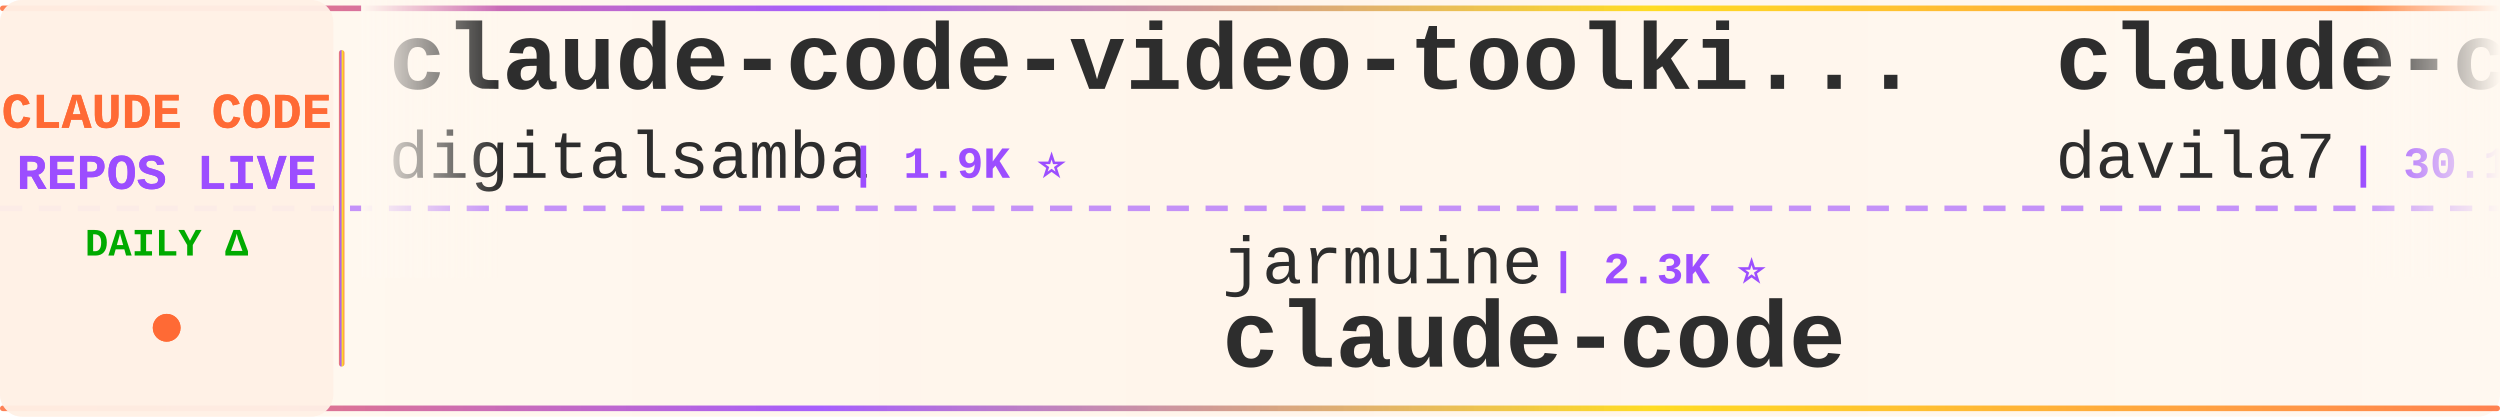
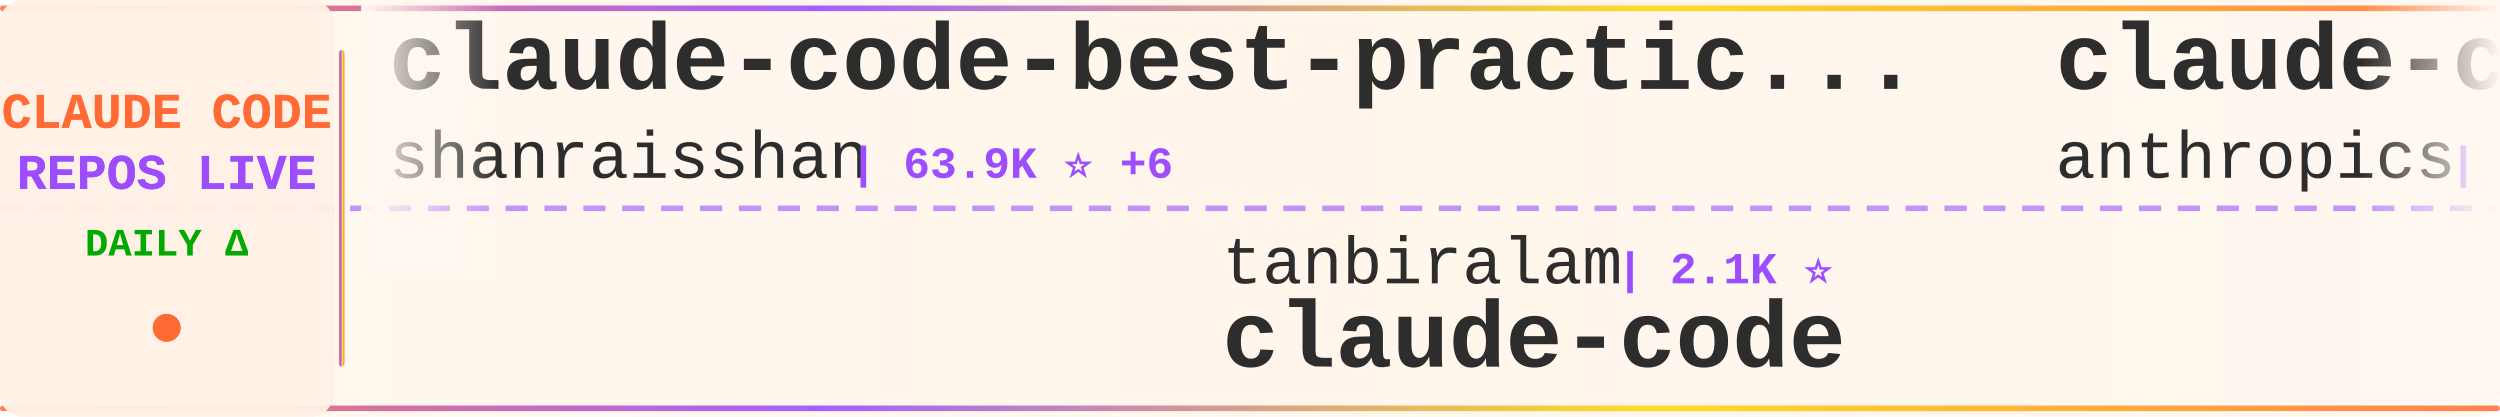
<svg xmlns="http://www.w3.org/2000/svg" width="900" height="150">
  <defs>
    <linearGradient id="tickerBg" x1="0%" y1="0%" x2="100%" y2="0%">
      <stop offset="0%" style="stop-color:#fff8f0;stop-opacity:0.98" />
      <stop offset="50%" style="stop-color:#fff5eb;stop-opacity:1" />
      <stop offset="100%" style="stop-color:#fff8f0;stop-opacity:0.98" />
    </linearGradient>
    <linearGradient id="borderGrad" x1="0%" y1="0%" x2="100%" y2="0%">
      <stop offset="0%" style="stop-color:#FF6B35;stop-opacity:0.85">
        <animate attributeName="stop-opacity" values="0.85;1;0.85" dur="2s" repeatCount="indefinite" />
      </stop>
      <stop offset="33%" style="stop-color:#9C4EFF;stop-opacity:0.9">
        <animate attributeName="stop-opacity" values="0.9;1;0.9" dur="2.2s" repeatCount="indefinite" />
      </stop>
      <stop offset="66%" style="stop-color:#FFD700;stop-opacity:0.85">
        <animate attributeName="stop-opacity" values="0.85;1;0.85" dur="1.8s" repeatCount="indefinite" />
      </stop>
      <stop offset="100%" style="stop-color:#FF6B35;stop-opacity:0.85">
        <animate attributeName="stop-opacity" values="0.85;1;0.85" dur="2s" repeatCount="indefinite" />
      </stop>
    </linearGradient>
    <filter id="textGlow">
      <feGaussianBlur stdDeviation="0.15" result="coloredBlur" />
      <feMerge>
        <feMergeNode in="coloredBlur" />
        <feMergeNode in="SourceGraphic" />
      </feMerge>
    </filter>
    <filter id="metricGlow">
      <feGaussianBlur stdDeviation="0.2" result="coloredBlur" />
      <feMerge>
        <feMergeNode in="coloredBlur" />
        <feMergeNode in="SourceGraphic" />
      </feMerge>
    </filter>
    <linearGradient id="leftFade" x1="0%" y1="0%" x2="100%" y2="0%">
      <stop offset="0%" style="stop-color:#fff8f0;stop-opacity:1" />
      <stop offset="100%" style="stop-color:#fff8f0;stop-opacity:0" />
    </linearGradient>
    <linearGradient id="rightFade" x1="0%" y1="0%" x2="100%" y2="0%">
      <stop offset="0%" style="stop-color:#fff8f0;stop-opacity:0" />
      <stop offset="100%" style="stop-color:#fff8f0;stop-opacity:1" />
    </linearGradient>
  </defs>
  <rect width="900" height="150" fill="url(#tickerBg)" rx="8" />
  <rect x="0" y="2" width="900" height="2" fill="url(#borderGrad)" rx="1" />
  <rect x="0" y="146" width="900" height="2" fill="url(#borderGrad)" rx="1" />
  <line x1="0" y1="75" x2="900" y2="75" stroke="#9C4EFF" stroke-width="2" stroke-dasharray="8 6" opacity="0.6" />
  <rect x="0" y="0" width="120" height="150" fill="#fff0e6" opacity="0.95" rx="8" />
  <text x="60" y="46" font-family="'Courier New', monospace" font-size="18" font-weight="bold" fill="#FF6B35" text-anchor="middle" filter="url(#textGlow)">
    CLAUDE CODE
  </text>
  <text x="60" y="68" font-family="'Courier New', monospace" font-size="18" font-weight="bold" fill="#9C4EFF" text-anchor="middle" filter="url(#textGlow)">
    REPOS LIVE
  </text>
  <text x="60" y="92" font-family="'Courier New', monospace" font-size="14" font-weight="bold" fill="#00aa00" text-anchor="middle">
    DAILY Δ
  </text>
  <circle cx="60" cy="118" r="5" fill="#FF6B35" filter="url(#metricGlow)">
    <animate attributeName="r" values="4;6;4" dur="1.5s" repeatCount="indefinite" />
    <animate attributeName="opacity" values="0.6;1;0.6" dur="1.5s" repeatCount="indefinite" />
  </circle>
  <rect x="122" y="18" width="2" height="114" fill="url(#borderGrad)" rx="1" />
  <clipPath id="tickerClip">
    <rect x="130" y="0" width="770" height="150" />
  </clipPath>
  <g clip-path="url(#tickerClip)">
    <g id="tickerItems">
      <animateTransform attributeName="transform" attributeType="XML" type="translate" from="0 0" to="-3000 0" dur="54s" repeatCount="indefinite" />
      <g transform="translate(0, 0)">
-         <text x="140" y="32" font-family="'Courier New', monospace" font-size="34" font-weight="bold" fill="#2d2d2d">claude-code-video-toolki...</text>
-         <text x="140" y="64" font-family="'Courier New', monospace" font-size="24" font-weight="normal" fill="#2d2d2d" opacity="1.0">digitalsamba</text>
-         <text x="306" y="64" font-family="'Courier New', monospace" font-size="16" font-weight="bold" fill="#9C4EFF"> | 1.9K ⭐</text>
+         <text x="140" y="32" font-family="'Courier New', monospace" font-size="34" font-weight="bold" fill="#2d2d2d">claude-code-best-practic...</text>
+         <text x="140" y="64" font-family="'Courier New', monospace" font-size="24" font-weight="normal" fill="#2d2d2d" opacity="1.0">shanraisshan</text>
+         <text x="306" y="64" font-family="'Courier New', monospace" font-size="16" font-weight="bold" fill="#9C4EFF"> | 63.9K ⭐ +6</text>
      </g>
      <g transform="translate(300, 0)">
-         <text x="140" y="102" font-family="'Courier New', monospace" font-size="24" font-weight="normal" fill="#2d2d2d" opacity="1.0">jarmuine</text>
-         <text x="258" y="102" font-family="'Courier New', monospace" font-size="16" font-weight="bold" fill="#9C4EFF"> | 2.3K ⭐</text>
+         <text x="140" y="102" font-family="'Courier New', monospace" font-size="24" font-weight="normal" fill="#2d2d2d" opacity="1.0">tanbiralam</text>
+         <text x="282" y="102" font-family="'Courier New', monospace" font-size="16" font-weight="bold" fill="#9C4EFF"> | 2.1K ⭐</text>
        <text x="140" y="132" font-family="'Courier New', monospace" font-size="34" font-weight="bold" fill="#2d2d2d">claude-code</text>
      </g>
      <g transform="translate(600, 0)">
-         <text x="140" y="32" font-family="'Courier New', monospace" font-size="34" font-weight="bold" fill="#2d2d2d">claude-code-templates</text>
-         <text x="140" y="64" font-family="'Courier New', monospace" font-size="24" font-weight="normal" fill="#2d2d2d" opacity="1.0">davila7</text>
-         <text x="246" y="64" font-family="'Courier New', monospace" font-size="16" font-weight="bold" fill="#9C4EFF"> | 30.1K ⭐ +7</text>
+         <text x="140" y="32" font-family="'Courier New', monospace" font-size="34" font-weight="bold" fill="#2d2d2d">claude-code</text>
+         <text x="140" y="64" font-family="'Courier New', monospace" font-size="24" font-weight="normal" fill="#2d2d2d" opacity="1.0">anthropics</text>
+         <text x="282" y="64" font-family="'Courier New', monospace" font-size="16" font-weight="bold" fill="#9C4EFF"> | 140.0K ⭐ +16</text>
      </g>
      <g transform="translate(900, 0)">
+         <text x="140" y="102" font-family="'Courier New', monospace" font-size="24" font-weight="normal" fill="#2d2d2d" opacity="1.0">AICoderTudou</text>
+         <text x="306" y="102" font-family="'Courier New', monospace" font-size="16" font-weight="bold" fill="#9C4EFF"> | 497 ⭐</text>
+         <text x="140" y="132" font-family="'Courier New', monospace" font-size="34" font-weight="bold" fill="#2d2d2d">claude-code-tudou</text>
+       </g>
+       <g transform="translate(1200, 0)">
+         <text x="140" y="32" font-family="'Courier New', monospace" font-size="34" font-weight="bold" fill="#2d2d2d">Claude-Code</text>
+         <text x="140" y="64" font-family="'Courier New', monospace" font-size="24" font-weight="normal" fill="#2d2d2d" opacity="1.0">OrcaWhisper</text>
+         <text x="294" y="64" font-family="'Courier New', monospace" font-size="16" font-weight="bold" fill="#9C4EFF"> | 87 ⭐</text>
+       </g>
+       <g transform="translate(1500, 0)">
+         <text x="140" y="102" font-family="'Courier New', monospace" font-size="24" font-weight="normal" fill="#2d2d2d" opacity="1.0">ChrisWiles</text>
+         <text x="282" y="102" font-family="'Courier New', monospace" font-size="16" font-weight="bold" fill="#9C4EFF"> | 6.0K ⭐</text>
+         <text x="140" y="132" font-family="'Courier New', monospace" font-size="34" font-weight="bold" fill="#2d2d2d">claude-code-showcase</text>
+       </g>
+       <g transform="translate(1800, 0)">
+         <text x="140" y="32" font-family="'Courier New', monospace" font-size="34" font-weight="bold" fill="#2d2d2d">claude-code</text>
+         <text x="140" y="64" font-family="'Courier New', monospace" font-size="24" font-weight="normal" fill="#2d2d2d" opacity="1.0">RishabhK103</text>
+         <text x="294" y="64" font-family="'Courier New', monospace" font-size="16" font-weight="bold" fill="#9C4EFF"> | 105 ⭐</text>
+       </g>
+       <g transform="translate(2100, 0)">
        <text x="140" y="102" font-family="'Courier New', monospace" font-size="24" font-weight="normal" fill="#2d2d2d" opacity="1.0">affaan-m</text>
-         <text x="258" y="102" font-family="'Courier New', monospace" font-size="16" font-weight="bold" fill="#9C4EFF"> | 237.0K ⭐ +71</text>
+         <text x="258" y="102" font-family="'Courier New', monospace" font-size="16" font-weight="bold" fill="#9C4EFF"> | 237.1K ⭐ +74</text>
        <text x="140" y="132" font-family="'Courier New', monospace" font-size="34" font-weight="bold" fill="#2d2d2d">ECC</text>
      </g>
-       <g transform="translate(1200, 0)">
+       <g transform="translate(2400, 0)">
        <text x="140" y="32" font-family="'Courier New', monospace" font-size="34" font-weight="bold" fill="#2d2d2d">claude-code</text>
-         <text x="140" y="64" font-family="'Courier New', monospace" font-size="24" font-weight="normal" fill="#2d2d2d" opacity="1.0">mehmoodosman</text>
-         <text x="306" y="64" font-family="'Courier New', monospace" font-size="16" font-weight="bold" fill="#9C4EFF"> | 172 ⭐</text>
-       </g>
-       <g transform="translate(1500, 0)">
-         <text x="140" y="102" font-family="'Courier New', monospace" font-size="24" font-weight="normal" fill="#2d2d2d" opacity="1.0">anthropics</text>
-         <text x="282" y="102" font-family="'Courier New', monospace" font-size="16" font-weight="bold" fill="#9C4EFF"> | 5.7K ⭐</text>
-         <text x="140" y="132" font-family="'Courier New', monospace" font-size="34" font-weight="bold" fill="#2d2d2d">claude-code-security-rev...</text>
-       </g>
-       <g transform="translate(1800, 0)">
-         <text x="140" y="32" font-family="'Courier New', monospace" font-size="34" font-weight="bold" fill="#2d2d2d">claude_codex_bridge</text>
-         <text x="140" y="64" font-family="'Courier New', monospace" font-size="24" font-weight="normal" fill="#2d2d2d" opacity="1.0">SeemSeam</text>
-         <text x="258" y="64" font-family="'Courier New', monospace" font-size="16" font-weight="bold" fill="#9C4EFF"> | 3.4K ⭐ +1</text>
-       </g>
-       <g transform="translate(2100, 0)">
-         <text x="140" y="102" font-family="'Courier New', monospace" font-size="24" font-weight="normal" fill="#2d2d2d" opacity="1.0">Piebald-AI</text>
-         <text x="282" y="102" font-family="'Courier New', monospace" font-size="16" font-weight="bold" fill="#9C4EFF"> | 12.1K ⭐ +1</text>
-         <text x="140" y="132" font-family="'Courier New', monospace" font-size="34" font-weight="bold" fill="#2d2d2d">claude-code-system-promp...</text>
-       </g>
-       <g transform="translate(2400, 0)">
-         <text x="140" y="32" font-family="'Courier New', monospace" font-size="34" font-weight="bold" fill="#2d2d2d">claude-code-book</text>
-         <text x="140" y="64" font-family="'Courier New', monospace" font-size="24" font-weight="normal" fill="#2d2d2d" opacity="1.0">lintsinghua</text>
-         <text x="294" y="64" font-family="'Courier New', monospace" font-size="16" font-weight="bold" fill="#9C4EFF"> | 4.0K ⭐</text>
+         <text x="140" y="64" font-family="'Courier New', monospace" font-size="24" font-weight="normal" fill="#2d2d2d" opacity="1.0">lowcortisolprogrammer</text>
+         <text x="414" y="64" font-family="'Courier New', monospace" font-size="16" font-weight="bold" fill="#9C4EFF"> | 172 ⭐</text>
      </g>
      <g transform="translate(2700, 0)">
-         <text x="140" y="102" font-family="'Courier New', monospace" font-size="24" font-weight="normal" fill="#2d2d2d" opacity="1.0">anthropics</text>
-         <text x="282" y="102" font-family="'Courier New', monospace" font-size="16" font-weight="bold" fill="#9C4EFF"> | 140.0K ⭐ +39</text>
+         <text x="140" y="102" font-family="'Courier New', monospace" font-size="24" font-weight="normal" fill="#2d2d2d" opacity="1.0">freestylefly</text>
+         <text x="306" y="102" font-family="'Courier New', monospace" font-size="16" font-weight="bold" fill="#9C4EFF"> | 128 ⭐</text>
        <text x="140" y="132" font-family="'Courier New', monospace" font-size="34" font-weight="bold" fill="#2d2d2d">claude-code</text>
      </g>
      <g transform="translate(3000, 0)">
-         <text x="140" y="32" font-family="'Courier New', monospace" font-size="34" font-weight="bold" fill="#2d2d2d">claude-code-video-toolki...</text>
-         <text x="140" y="64" font-family="'Courier New', monospace" font-size="24" font-weight="normal" fill="#2d2d2d" opacity="1.0">digitalsamba</text>
-         <text x="306" y="64" font-family="'Courier New', monospace" font-size="16" font-weight="bold" fill="#9C4EFF"> | 1.9K ⭐</text>
+         <text x="140" y="32" font-family="'Courier New', monospace" font-size="34" font-weight="bold" fill="#2d2d2d">claude-code-best-practic...</text>
+         <text x="140" y="64" font-family="'Courier New', monospace" font-size="24" font-weight="normal" fill="#2d2d2d" opacity="1.0">shanraisshan</text>
+         <text x="306" y="64" font-family="'Courier New', monospace" font-size="16" font-weight="bold" fill="#9C4EFF"> | 63.9K ⭐ +6</text>
      </g>
      <g transform="translate(3300, 0)">
-         <text x="140" y="102" font-family="'Courier New', monospace" font-size="24" font-weight="normal" fill="#2d2d2d" opacity="1.0">jarmuine</text>
-         <text x="258" y="102" font-family="'Courier New', monospace" font-size="16" font-weight="bold" fill="#9C4EFF"> | 2.3K ⭐</text>
+         <text x="140" y="102" font-family="'Courier New', monospace" font-size="24" font-weight="normal" fill="#2d2d2d" opacity="1.0">tanbiralam</text>
+         <text x="282" y="102" font-family="'Courier New', monospace" font-size="16" font-weight="bold" fill="#9C4EFF"> | 2.1K ⭐</text>
        <text x="140" y="132" font-family="'Courier New', monospace" font-size="34" font-weight="bold" fill="#2d2d2d">claude-code</text>
      </g>
      <g transform="translate(3600, 0)">
-         <text x="140" y="32" font-family="'Courier New', monospace" font-size="34" font-weight="bold" fill="#2d2d2d">claude-code-templates</text>
-         <text x="140" y="64" font-family="'Courier New', monospace" font-size="24" font-weight="normal" fill="#2d2d2d" opacity="1.0">davila7</text>
-         <text x="246" y="64" font-family="'Courier New', monospace" font-size="16" font-weight="bold" fill="#9C4EFF"> | 30.1K ⭐ +7</text>
+         <text x="140" y="32" font-family="'Courier New', monospace" font-size="34" font-weight="bold" fill="#2d2d2d">claude-code</text>
+         <text x="140" y="64" font-family="'Courier New', monospace" font-size="24" font-weight="normal" fill="#2d2d2d" opacity="1.0">anthropics</text>
+         <text x="282" y="64" font-family="'Courier New', monospace" font-size="16" font-weight="bold" fill="#9C4EFF"> | 140.0K ⭐ +16</text>
      </g>
      <g transform="translate(3900, 0)">
-         <text x="140" y="102" font-family="'Courier New', monospace" font-size="24" font-weight="normal" fill="#2d2d2d" opacity="1.0">affaan-m</text>
-         <text x="258" y="102" font-family="'Courier New', monospace" font-size="16" font-weight="bold" fill="#9C4EFF"> | 237.0K ⭐ +71</text>
-         <text x="140" y="132" font-family="'Courier New', monospace" font-size="34" font-weight="bold" fill="#2d2d2d">ECC</text>
+         <text x="140" y="102" font-family="'Courier New', monospace" font-size="24" font-weight="normal" fill="#2d2d2d" opacity="1.0">AICoderTudou</text>
+         <text x="306" y="102" font-family="'Courier New', monospace" font-size="16" font-weight="bold" fill="#9C4EFF"> | 497 ⭐</text>
+         <text x="140" y="132" font-family="'Courier New', monospace" font-size="34" font-weight="bold" fill="#2d2d2d">claude-code-tudou</text>
      </g>
    </g>
  </g>
  <rect x="130" y="0" width="50" height="100" fill="url(#leftFade)" />
  <rect x="850" y="0" width="50" height="100" fill="url(#rightFade)" />
</svg>
